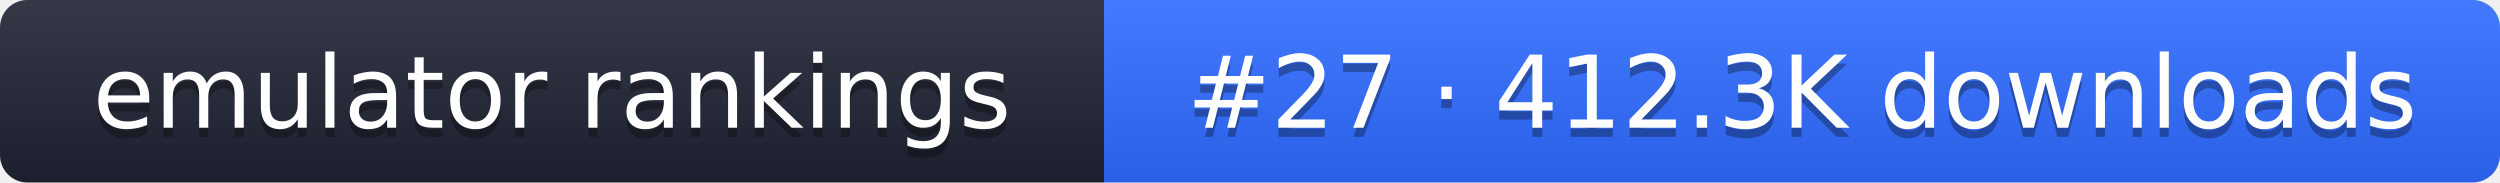
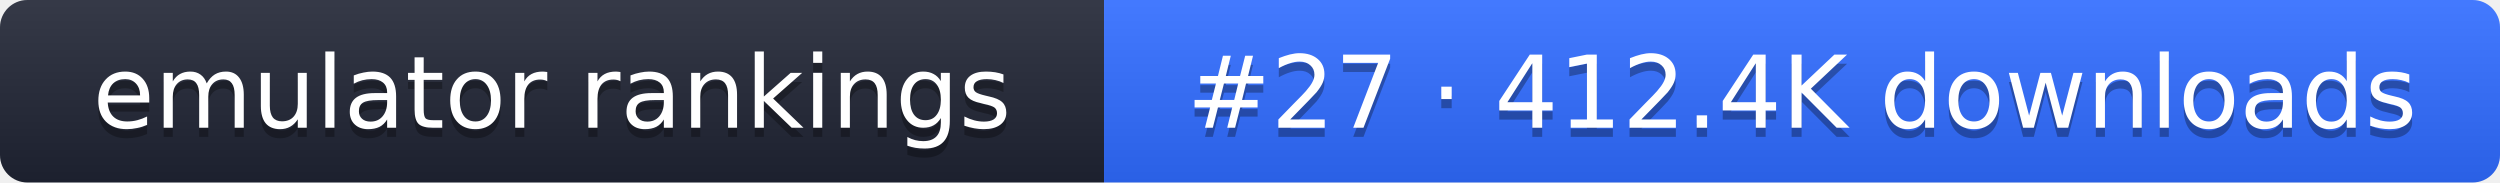
- <svg xmlns="http://www.w3.org/2000/svg" width="274" height="20" role="img" aria-label="emulator rankings: #27 · 412.3K downloads">
+ <svg xmlns="http://www.w3.org/2000/svg" width="274" height="20" role="img" aria-label="emulator rankings: #27 · 412.4K downloads">
  <linearGradient id="g" x2="0" y2="100%">
    <stop offset="0" stop-color="#fff" stop-opacity=".1" />
    <stop offset="1" stop-opacity=".1" />
  </linearGradient>
  <clipPath id="r">
    <rect width="274" height="20" rx="3" fill="#fff" />
  </clipPath>
  <g clip-path="url(#r)">
    <rect width="121" height="20" fill="#1f2433" />
    <rect x="121" width="153" height="20" fill="#2f6bff" />
    <rect width="274" height="20" fill="url(#g)" />
  </g>
  <g fill="#fff" text-anchor="middle" font-family="Verdana,DejaVu Sans,sans-serif" font-size="11">
    <text x="60.5" y="15" fill="#010101" fill-opacity=".3">emulator rankings</text>
    <text x="60.5" y="14">emulator rankings</text>
-     <text x="197.5" y="15" fill="#010101" fill-opacity=".3">#27 · 412.3K downloads</text>
-     <text x="197.5" y="14">#27 · 412.3K downloads</text>
+     <text x="197.5" y="15" fill="#010101" fill-opacity=".3">#27 · 412.4K downloads</text>
+     <text x="197.5" y="14">#27 · 412.4K downloads</text>
  </g>
</svg>
